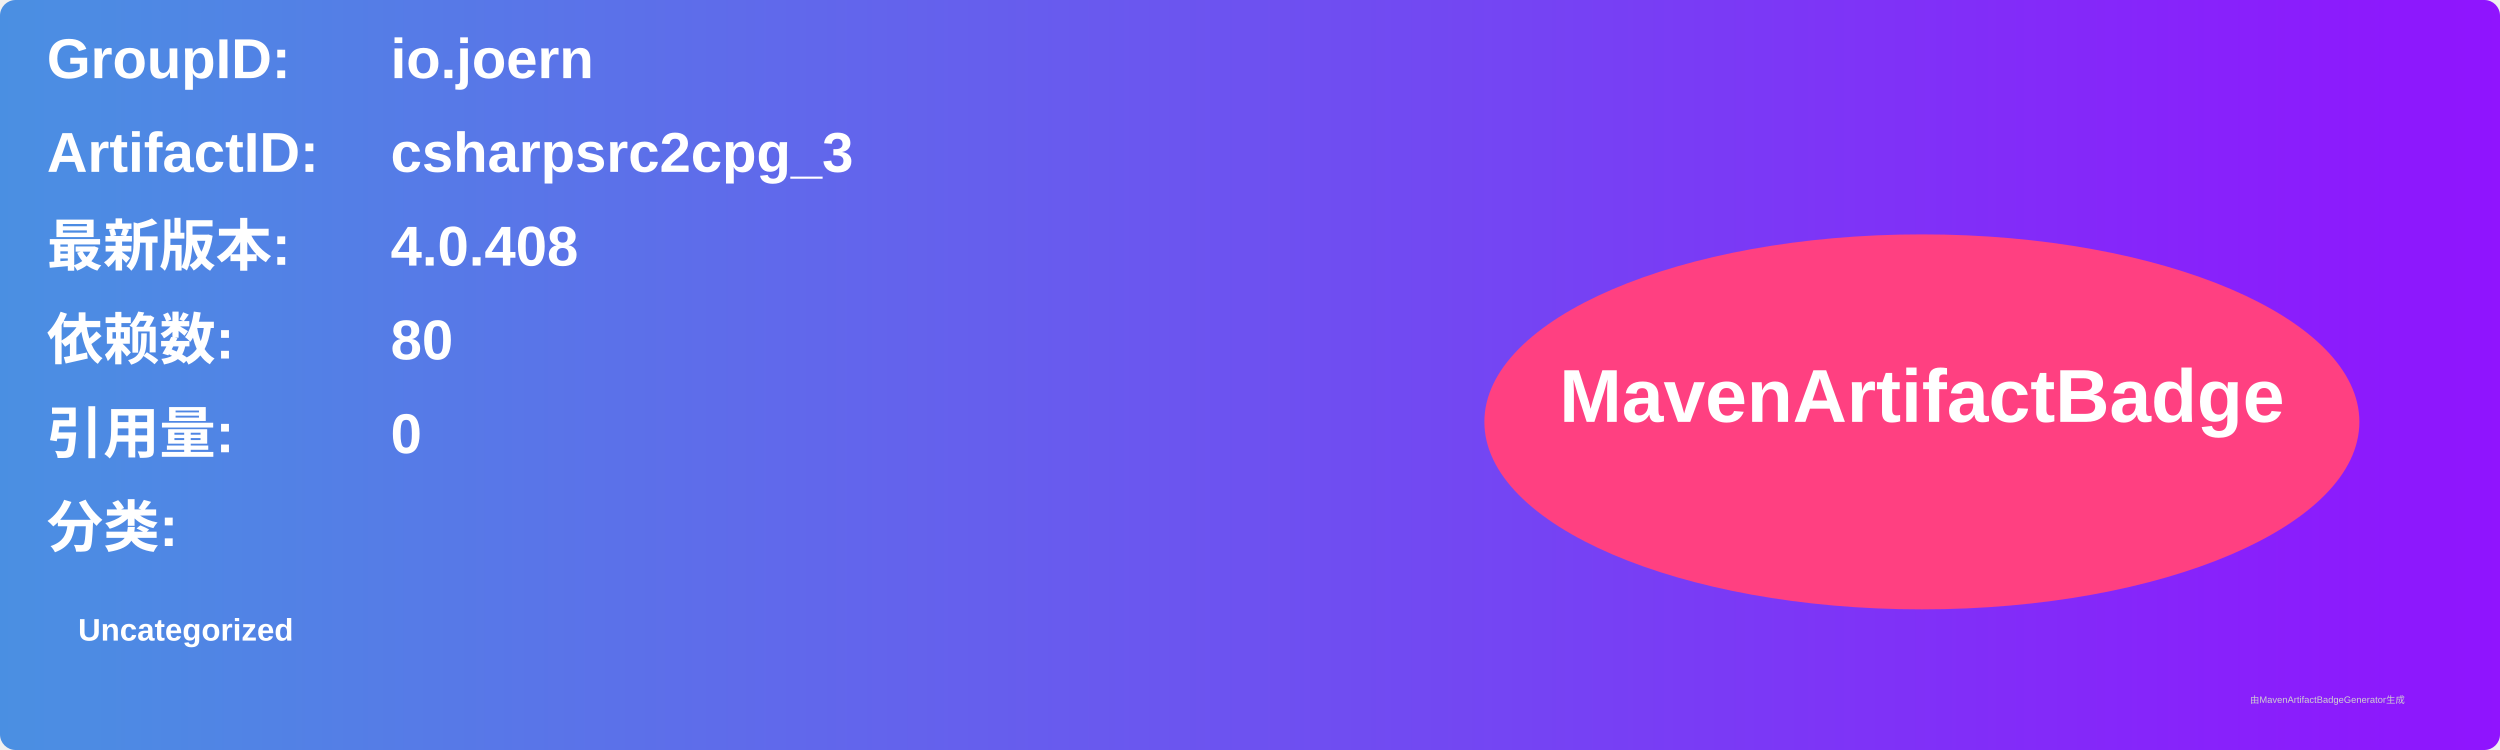
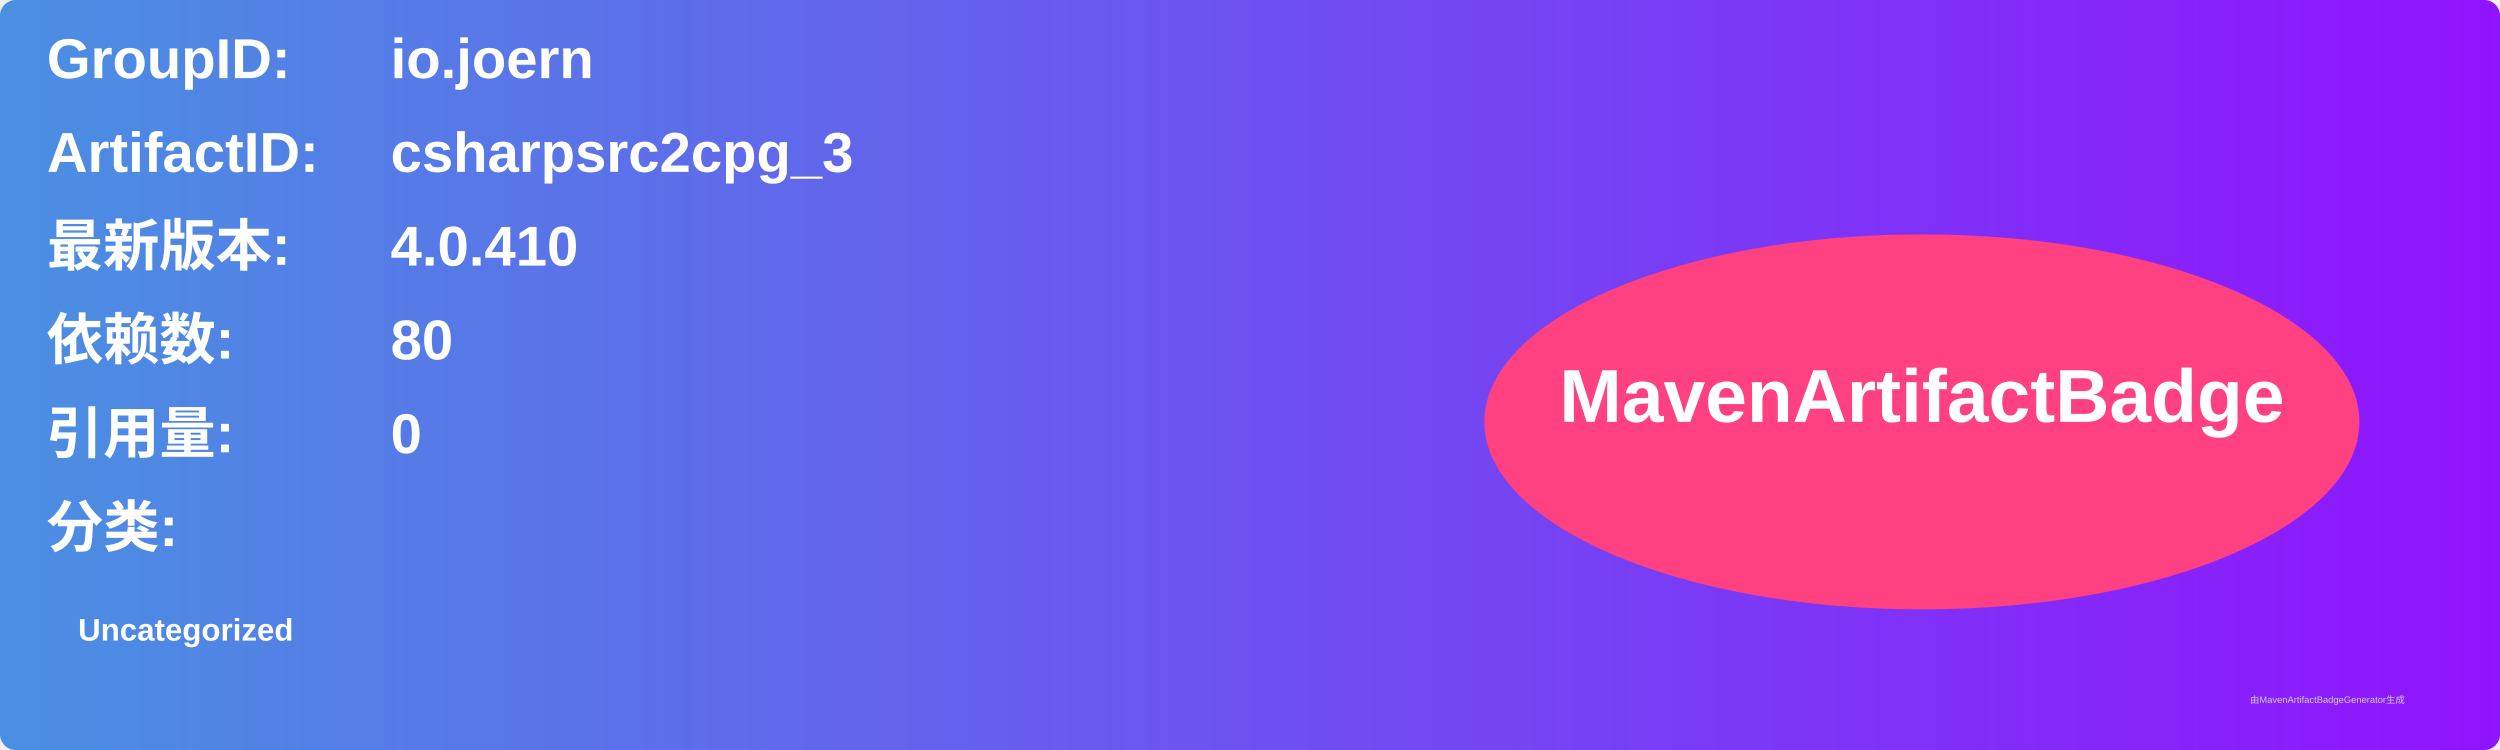
<svg xmlns="http://www.w3.org/2000/svg" width="800" height="240" viewBox="0 0 800 240">
  <linearGradient id="grad" x1="0%" y1="0%" x2="100%" y2="0%">
    <stop offset="0%" stop-color="#4a90e2" />
    <stop offset="100%" stop-color="#9013fe" />
  </linearGradient>
  <rect width="100%" height="100%" rx="5" ry="5" fill="url(#grad)" />
  <g transform="translate(15, 15)">
    <text x="0" y="10" font-family="Arial" font-size="18" fill="white" font-weight="bold" width="260">GroupID:</text>
    <text x="110" y="10" font-family="Arial" font-size="18" fill="white" font-weight="bold" width="460">io.joern</text>
    <text x="0" y="40" font-family="Arial" font-size="18" fill="white" font-weight="bold" width="260">ArtifactID:</text>
    <text x="110" y="40" font-family="Arial" font-size="18" fill="white" font-weight="bold" width="460">csharpsrc2cpg_3</text>
    <text x="0" y="70" font-family="Arial" font-size="18" fill="white" font-weight="bold">最新版本:</text>
    <text x="110" y="70" font-family="Arial" font-size="18" fill="white" font-weight="bold">
-       <tspan font-weight="bold">4.0.408</tspan>
+       <tspan font-weight="bold">4.0.410</tspan>
    </text>
    <text x="0" y="100" font-family="Arial" font-size="18" fill="white" font-weight="bold">依赖数: </text>
    <text x="110" y="100" font-family="Arial" font-size="18" fill="white">
      <tspan font-weight="bold">80</tspan>
    </text>
    <text x="0" y="130" font-family="Arial" font-size="18" fill="white" font-weight="bold">引用量: </text>
    <text x="110" y="130" font-family="Arial" font-size="18" fill="white">
      <tspan font-weight="bold">0</tspan>
    </text>
    <text x="0" y="160" font-family="Arial" font-size="18" fill="white" font-weight="bold">分类:</text>
    <text x="10" y="190" font-family="Arial" font-size="10" fill="white">
      <tspan font-weight="bold">Uncategorized</tspan>
    </text>
    <ellipse cx="600" cy="120" rx="140" ry="60" fill="#ff4081" />
    <text x="600" y="120" text-anchor="middle" font-family="Arial" font-size="24" fill="white" font-weight="bold">MavenArtifactBadge</text>
  </g>
  <text x="720" y="225" font-family="Arial" font-size="3" fill="#d0d0d0">由MavenArtifactBadgeGenerator生成</text>
</svg>
